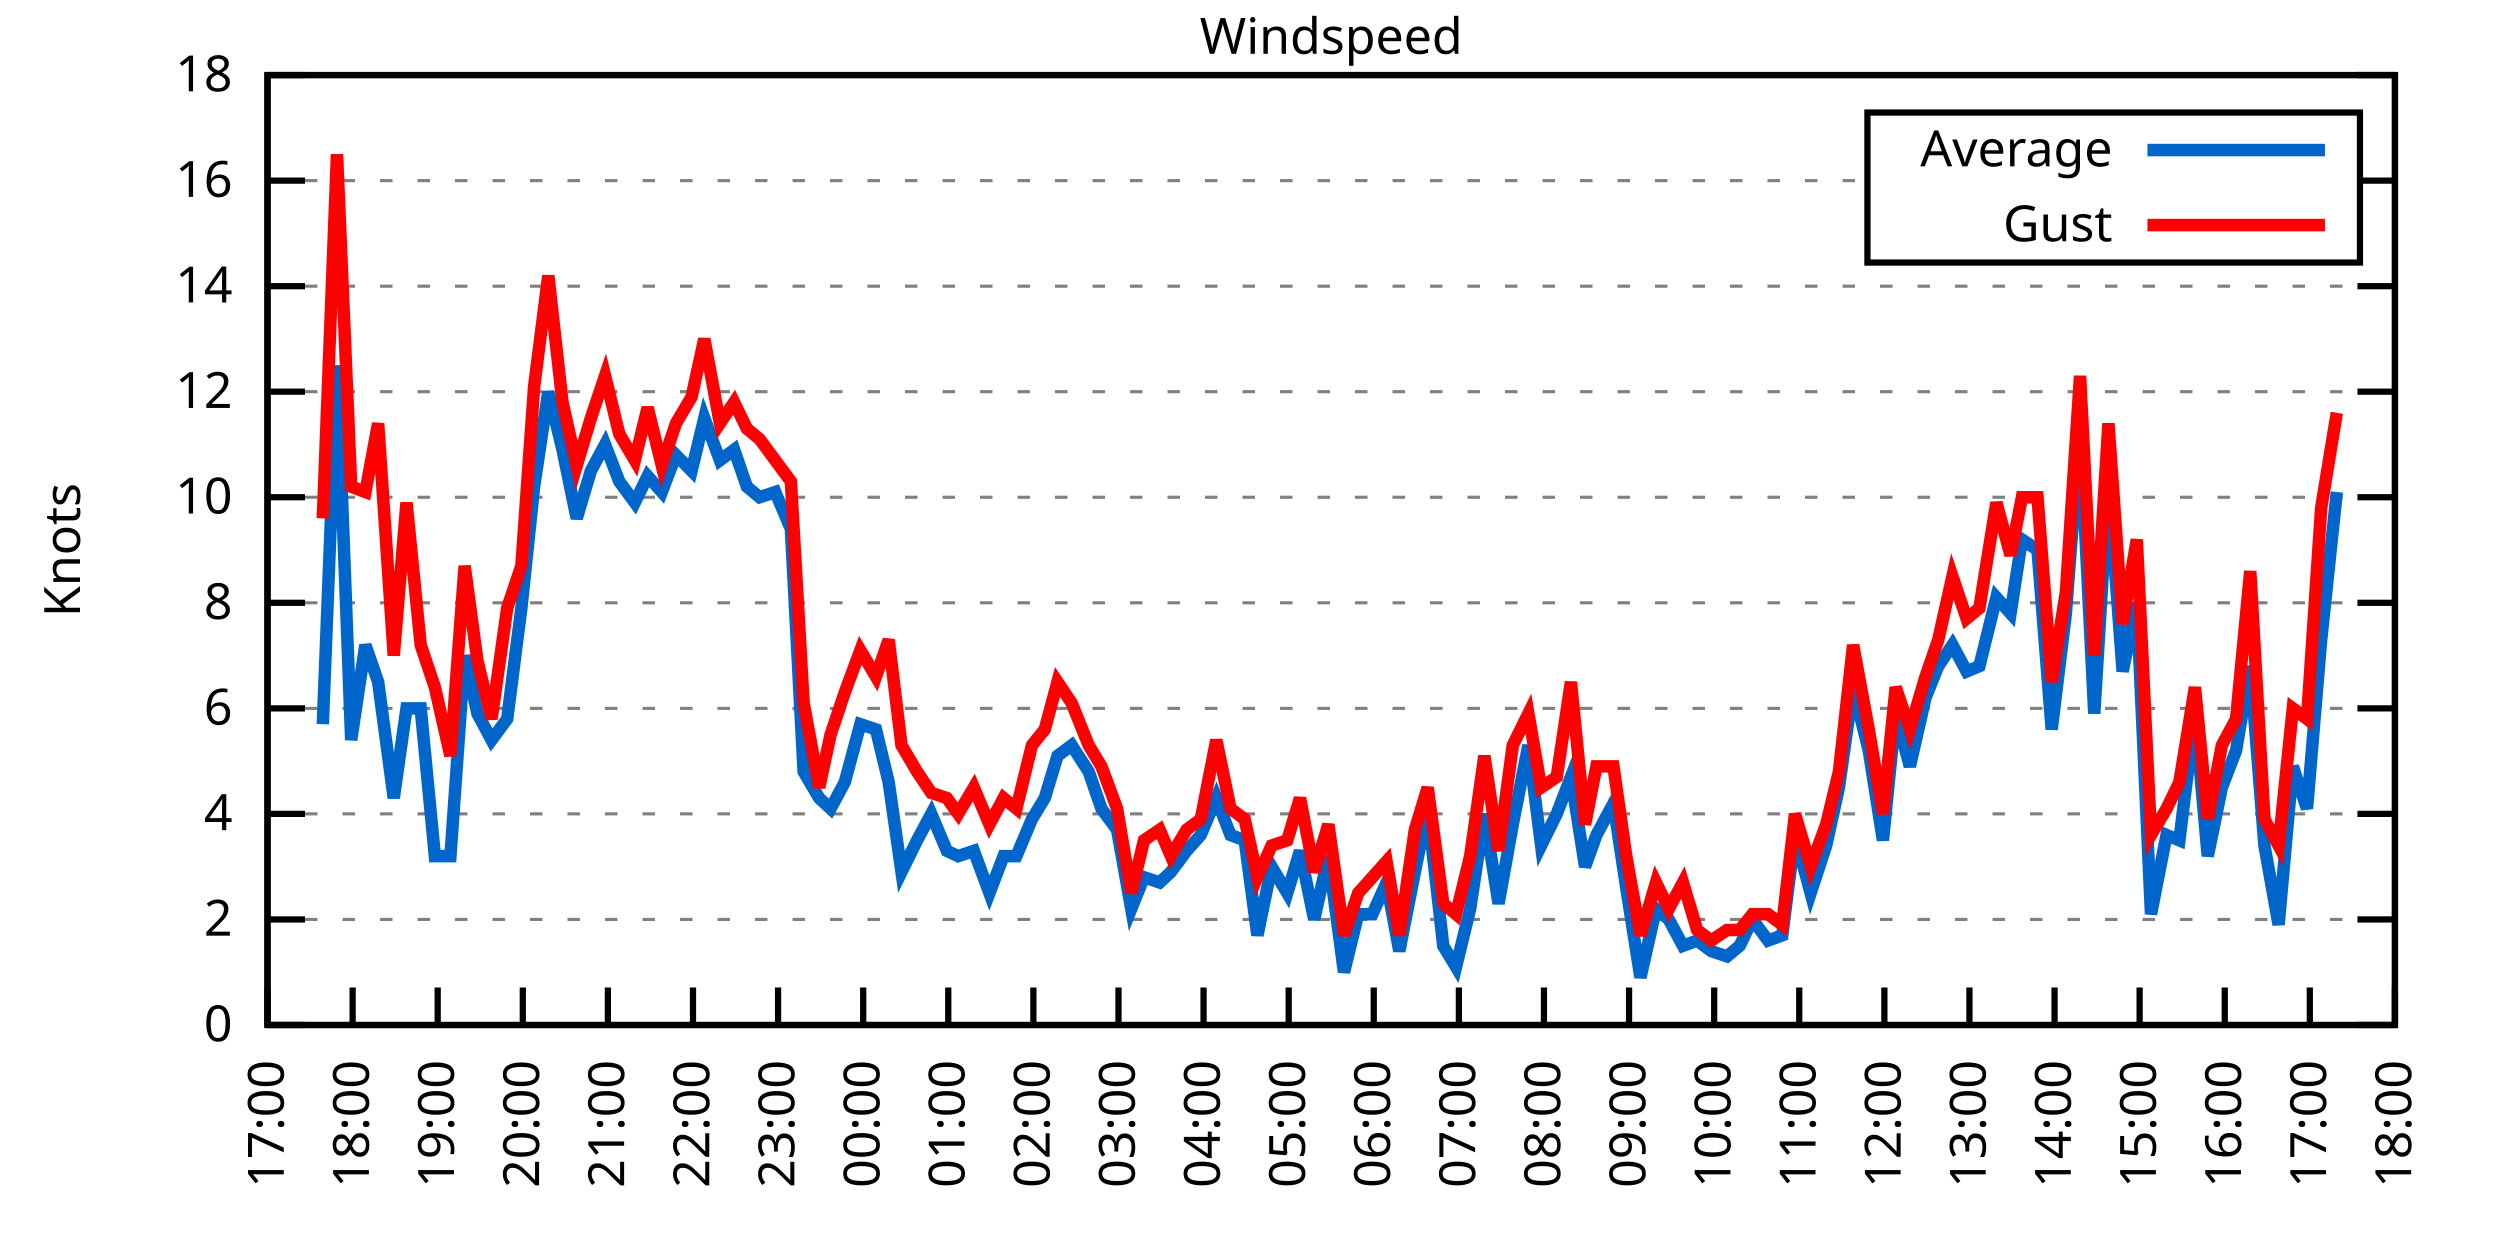
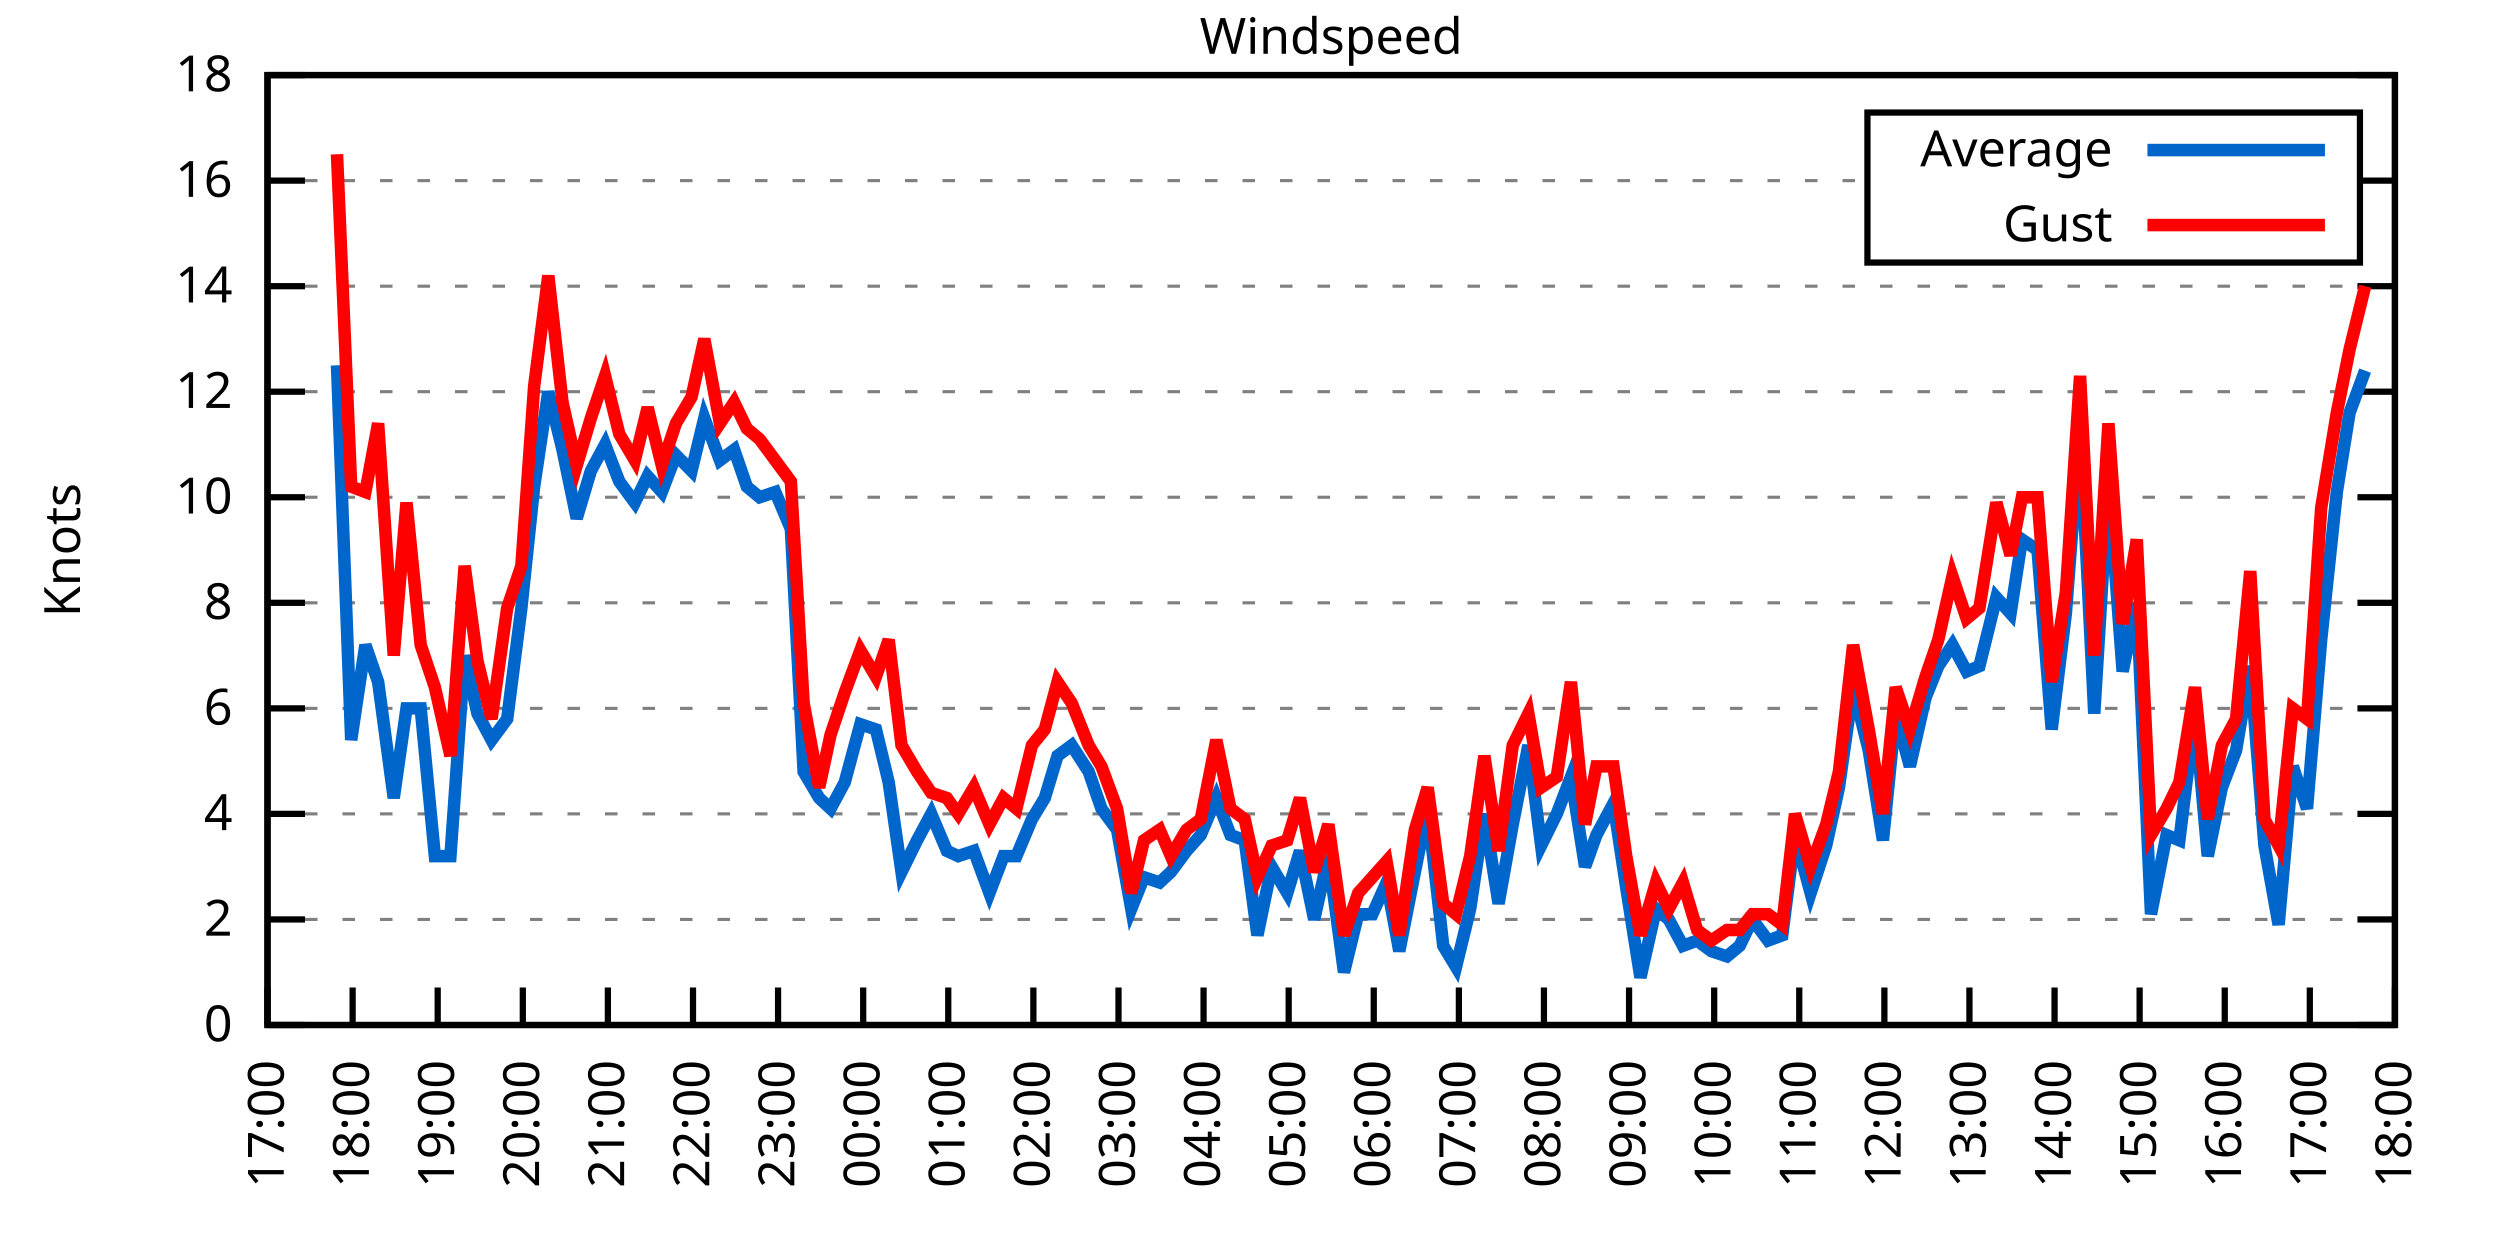
<svg xmlns="http://www.w3.org/2000/svg" xmlns:xlink="http://www.w3.org/1999/xlink" width="400" height="200" viewBox="0 0 400 200">
  <g id="gnuplot_canvas">
    <rect x="0" y="0" width="400" height="200" fill="none" />
    <defs>
      <circle id="gpDot" r="0.5" stroke-width="0.5" stroke="currentColor" />
      <path id="gpPt0" stroke-width="0.333" stroke="currentColor" d="M-1,0 h2 M0,-1 v2" />
      <path id="gpPt1" stroke-width="0.333" stroke="currentColor" d="M-1,-1 L1,1 M1,-1 L-1,1" />
      <path id="gpPt2" stroke-width="0.333" stroke="currentColor" d="M-1,0 L1,0 M0,-1 L0,1 M-1,-1 L1,1 M-1,1 L1,-1" />
      <rect id="gpPt3" stroke-width="0.333" stroke="currentColor" x="-1" y="-1" width="2" height="2" />
      <rect id="gpPt4" stroke-width="0.333" stroke="currentColor" fill="currentColor" x="-1" y="-1" width="2" height="2" />
      <circle id="gpPt5" stroke-width="0.333" stroke="currentColor" cx="0" cy="0" r="1" />
      <use xlink:href="#gpPt5" id="gpPt6" fill="currentColor" stroke="none" />
      <path id="gpPt7" stroke-width="0.333" stroke="currentColor" d="M0,-1.33 L-1.33,0.67 L1.33,0.67 z" />
      <use xlink:href="#gpPt7" id="gpPt8" fill="currentColor" stroke="none" />
      <use xlink:href="#gpPt7" id="gpPt9" stroke="currentColor" transform="rotate(180)" />
      <use xlink:href="#gpPt9" id="gpPt10" fill="currentColor" stroke="none" />
      <use xlink:href="#gpPt3" id="gpPt11" stroke="currentColor" transform="rotate(45)" />
      <use xlink:href="#gpPt11" id="gpPt12" fill="currentColor" stroke="none" />
      <path id="gpPt13" stroke-width="0.333" stroke="currentColor" d="M0,1.330 L1.265,0.411 L0.782,-1.067 L-0.782,-1.076 L-1.265,0.411 z" />
      <use xlink:href="#gpPt13" id="gpPt14" fill="currentColor" stroke="none" />
      <filter id="textbox" filterUnits="objectBoundingBox" x="0" y="0" height="1" width="1">
        <feFlood flood-color="white" flood-opacity="1" result="bgnd" />
        <feComposite in="SourceGraphic" in2="bgnd" operator="atop" />
      </filter>
      <filter id="greybox" filterUnits="objectBoundingBox" x="0" y="0" height="1" width="1">
        <feFlood flood-color="lightgrey" flood-opacity="1" result="grey" />
        <feComposite in="SourceGraphic" in2="grey" operator="atop" />
      </filter>
    </defs>
    <g fill="none" color="white" stroke="currentColor" stroke-width="1.00" stroke-linecap="butt" stroke-linejoin="miter">
</g>
    <g fill="none" color="black" stroke="currentColor" stroke-width="1.00" stroke-linecap="butt" stroke-linejoin="miter">
      <g stroke="none" shape-rendering="crispEdges">
        <polygon fill="rgb(255, 255, 255)" points="42.80,164.00 383.18,164.00 383.18,12.02 42.80,12.02 " />
      </g>
    </g>
    <g fill="none" color="black" stroke="currentColor" stroke-width="1.00" stroke-linecap="butt" stroke-linejoin="miter">
</g>
    <g fill="none" color="black" stroke="black" stroke-width="0.50" stroke-linecap="butt" stroke-linejoin="miter">
</g>
    <g fill="none" color="gray" stroke="currentColor" stroke-width="0.50" stroke-linecap="butt" stroke-linejoin="miter">
      <path stroke="gray" stroke-dasharray="2,4" class="gridline" d="M42.80,164.00 L383.19,164.00  " />
    </g>
    <g fill="none" color="gray" stroke="gray" stroke-width="1.00" stroke-linecap="butt" stroke-linejoin="miter">
</g>
    <g fill="none" color="black" stroke="currentColor" stroke-width="1.00" stroke-linecap="butt" stroke-linejoin="miter">
      <path stroke="black" d="M42.80,164.00 L48.80,164.00 M383.19,164.00 L377.19,164.00  " />
      <g transform="translate(37.20,166.60)" stroke="none" fill="black" font-family="Sans" font-size="8.00" text-anchor="end">
        <text>
          <tspan font-family="Sans"> 0</tspan>
        </text>
      </g>
    </g>
    <g fill="none" color="black" stroke="currentColor" stroke-width="1.00" stroke-linecap="butt" stroke-linejoin="miter">
</g>
    <g fill="none" color="black" stroke="black" stroke-width="0.50" stroke-linecap="butt" stroke-linejoin="miter">
</g>
    <g fill="none" color="gray" stroke="currentColor" stroke-width="0.50" stroke-linecap="butt" stroke-linejoin="miter">
      <path stroke="gray" stroke-dasharray="2,4" class="gridline" d="M42.80,147.11 L383.19,147.11  " />
    </g>
    <g fill="none" color="gray" stroke="gray" stroke-width="1.00" stroke-linecap="butt" stroke-linejoin="miter">
</g>
    <g fill="none" color="black" stroke="currentColor" stroke-width="1.00" stroke-linecap="butt" stroke-linejoin="miter">
      <path stroke="black" d="M42.80,147.11 L48.80,147.11 M383.19,147.11 L377.19,147.11  " />
      <g transform="translate(37.20,149.71)" stroke="none" fill="black" font-family="Sans" font-size="8.00" text-anchor="end">
        <text>
          <tspan font-family="Sans"> 2</tspan>
        </text>
      </g>
    </g>
    <g fill="none" color="black" stroke="currentColor" stroke-width="1.00" stroke-linecap="butt" stroke-linejoin="miter">
</g>
    <g fill="none" color="black" stroke="black" stroke-width="0.50" stroke-linecap="butt" stroke-linejoin="miter">
</g>
    <g fill="none" color="gray" stroke="currentColor" stroke-width="0.50" stroke-linecap="butt" stroke-linejoin="miter">
      <path stroke="gray" stroke-dasharray="2,4" class="gridline" d="M42.80,130.22 L383.19,130.22  " />
    </g>
    <g fill="none" color="gray" stroke="gray" stroke-width="1.00" stroke-linecap="butt" stroke-linejoin="miter">
</g>
    <g fill="none" color="black" stroke="currentColor" stroke-width="1.00" stroke-linecap="butt" stroke-linejoin="miter">
      <path stroke="black" d="M42.80,130.22 L48.80,130.22 M383.19,130.22 L377.19,130.22  " />
      <g transform="translate(37.20,132.82)" stroke="none" fill="black" font-family="Sans" font-size="8.00" text-anchor="end">
        <text>
          <tspan font-family="Sans"> 4</tspan>
        </text>
      </g>
    </g>
    <g fill="none" color="black" stroke="currentColor" stroke-width="1.00" stroke-linecap="butt" stroke-linejoin="miter">
</g>
    <g fill="none" color="black" stroke="black" stroke-width="0.50" stroke-linecap="butt" stroke-linejoin="miter">
</g>
    <g fill="none" color="gray" stroke="currentColor" stroke-width="0.50" stroke-linecap="butt" stroke-linejoin="miter">
      <path stroke="gray" stroke-dasharray="2,4" class="gridline" d="M42.80,113.34 L383.19,113.34  " />
    </g>
    <g fill="none" color="gray" stroke="gray" stroke-width="1.00" stroke-linecap="butt" stroke-linejoin="miter">
</g>
    <g fill="none" color="black" stroke="currentColor" stroke-width="1.00" stroke-linecap="butt" stroke-linejoin="miter">
      <path stroke="black" d="M42.80,113.34 L48.80,113.34 M383.19,113.34 L377.19,113.34  " />
      <g transform="translate(37.20,115.94)" stroke="none" fill="black" font-family="Sans" font-size="8.00" text-anchor="end">
        <text>
          <tspan font-family="Sans"> 6</tspan>
        </text>
      </g>
    </g>
    <g fill="none" color="black" stroke="currentColor" stroke-width="1.00" stroke-linecap="butt" stroke-linejoin="miter">
</g>
    <g fill="none" color="black" stroke="black" stroke-width="0.50" stroke-linecap="butt" stroke-linejoin="miter">
</g>
    <g fill="none" color="gray" stroke="currentColor" stroke-width="0.50" stroke-linecap="butt" stroke-linejoin="miter">
      <path stroke="gray" stroke-dasharray="2,4" class="gridline" d="M42.80,96.45 L383.19,96.45  " />
    </g>
    <g fill="none" color="gray" stroke="gray" stroke-width="1.00" stroke-linecap="butt" stroke-linejoin="miter">
</g>
    <g fill="none" color="black" stroke="currentColor" stroke-width="1.00" stroke-linecap="butt" stroke-linejoin="miter">
      <path stroke="black" d="M42.80,96.45 L48.80,96.45 M383.19,96.45 L377.19,96.45  " />
      <g transform="translate(37.20,99.05)" stroke="none" fill="black" font-family="Sans" font-size="8.00" text-anchor="end">
        <text>
          <tspan font-family="Sans"> 8</tspan>
        </text>
      </g>
    </g>
    <g fill="none" color="black" stroke="currentColor" stroke-width="1.00" stroke-linecap="butt" stroke-linejoin="miter">
</g>
    <g fill="none" color="black" stroke="black" stroke-width="0.50" stroke-linecap="butt" stroke-linejoin="miter">
</g>
    <g fill="none" color="gray" stroke="currentColor" stroke-width="0.50" stroke-linecap="butt" stroke-linejoin="miter">
      <path stroke="gray" stroke-dasharray="2,4" class="gridline" d="M42.80,79.56 L383.19,79.56  " />
    </g>
    <g fill="none" color="gray" stroke="gray" stroke-width="1.00" stroke-linecap="butt" stroke-linejoin="miter">
</g>
    <g fill="none" color="black" stroke="currentColor" stroke-width="1.00" stroke-linecap="butt" stroke-linejoin="miter">
      <path stroke="black" d="M42.80,79.56 L48.80,79.56 M383.19,79.56 L377.19,79.56  " />
      <g transform="translate(37.20,82.16)" stroke="none" fill="black" font-family="Sans" font-size="8.00" text-anchor="end">
        <text>
          <tspan font-family="Sans"> 10</tspan>
        </text>
      </g>
    </g>
    <g fill="none" color="black" stroke="currentColor" stroke-width="1.00" stroke-linecap="butt" stroke-linejoin="miter">
</g>
    <g fill="none" color="black" stroke="black" stroke-width="0.50" stroke-linecap="butt" stroke-linejoin="miter">
</g>
    <g fill="none" color="gray" stroke="currentColor" stroke-width="0.50" stroke-linecap="butt" stroke-linejoin="miter">
      <path stroke="gray" stroke-dasharray="2,4" class="gridline" d="M42.80,62.67 L383.19,62.67  " />
    </g>
    <g fill="none" color="gray" stroke="gray" stroke-width="1.00" stroke-linecap="butt" stroke-linejoin="miter">
</g>
    <g fill="none" color="black" stroke="currentColor" stroke-width="1.00" stroke-linecap="butt" stroke-linejoin="miter">
      <path stroke="black" d="M42.80,62.67 L48.80,62.67 M383.19,62.67 L377.19,62.67  " />
      <g transform="translate(37.20,65.27)" stroke="none" fill="black" font-family="Sans" font-size="8.00" text-anchor="end">
        <text>
          <tspan font-family="Sans"> 12</tspan>
        </text>
      </g>
    </g>
    <g fill="none" color="black" stroke="currentColor" stroke-width="1.00" stroke-linecap="butt" stroke-linejoin="miter">
</g>
    <g fill="none" color="black" stroke="black" stroke-width="0.50" stroke-linecap="butt" stroke-linejoin="miter">
</g>
    <g fill="none" color="gray" stroke="currentColor" stroke-width="0.50" stroke-linecap="butt" stroke-linejoin="miter">
      <path stroke="gray" stroke-dasharray="2,4" class="gridline" d="M42.80,45.79 L383.19,45.79  " />
    </g>
    <g fill="none" color="gray" stroke="gray" stroke-width="1.00" stroke-linecap="butt" stroke-linejoin="miter">
</g>
    <g fill="none" color="black" stroke="currentColor" stroke-width="1.00" stroke-linecap="butt" stroke-linejoin="miter">
      <path stroke="black" d="M42.80,45.79 L48.80,45.79 M383.19,45.79 L377.19,45.79  " />
      <g transform="translate(37.20,48.39)" stroke="none" fill="black" font-family="Sans" font-size="8.00" text-anchor="end">
        <text>
          <tspan font-family="Sans"> 14</tspan>
        </text>
      </g>
    </g>
    <g fill="none" color="black" stroke="currentColor" stroke-width="1.00" stroke-linecap="butt" stroke-linejoin="miter">
</g>
    <g fill="none" color="black" stroke="black" stroke-width="0.50" stroke-linecap="butt" stroke-linejoin="miter">
</g>
    <g fill="none" color="gray" stroke="currentColor" stroke-width="0.50" stroke-linecap="butt" stroke-linejoin="miter">
      <path stroke="gray" stroke-dasharray="2,4" class="gridline" d="M42.80,28.90 L298.79,28.90 M377.59,28.90 L383.19,28.90  " />
    </g>
    <g fill="none" color="gray" stroke="gray" stroke-width="1.00" stroke-linecap="butt" stroke-linejoin="miter">
</g>
    <g fill="none" color="black" stroke="currentColor" stroke-width="1.00" stroke-linecap="butt" stroke-linejoin="miter">
      <path stroke="black" d="M42.80,28.90 L48.80,28.90 M383.19,28.90 L377.19,28.90  " />
      <g transform="translate(37.20,31.50)" stroke="none" fill="black" font-family="Sans" font-size="8.00" text-anchor="end">
        <text>
          <tspan font-family="Sans"> 16</tspan>
        </text>
      </g>
    </g>
    <g fill="none" color="black" stroke="currentColor" stroke-width="1.00" stroke-linecap="butt" stroke-linejoin="miter">
</g>
    <g fill="none" color="black" stroke="black" stroke-width="0.50" stroke-linecap="butt" stroke-linejoin="miter">
</g>
    <g fill="none" color="gray" stroke="currentColor" stroke-width="0.50" stroke-linecap="butt" stroke-linejoin="miter">
      <path stroke="gray" stroke-dasharray="2,4" class="gridline" d="M42.80,12.01 L383.19,12.01  " />
    </g>
    <g fill="none" color="gray" stroke="gray" stroke-width="1.00" stroke-linecap="butt" stroke-linejoin="miter">
</g>
    <g fill="none" color="black" stroke="currentColor" stroke-width="1.00" stroke-linecap="butt" stroke-linejoin="miter">
      <path stroke="black" d="M42.80,12.01 L48.80,12.01 M383.19,12.01 L377.19,12.01  " />
      <g transform="translate(37.20,14.61)" stroke="none" fill="black" font-family="Sans" font-size="8.00" text-anchor="end">
        <text>
          <tspan font-family="Sans"> 18</tspan>
        </text>
      </g>
    </g>
    <g fill="none" color="black" stroke="currentColor" stroke-width="1.00" stroke-linecap="butt" stroke-linejoin="miter">
      <path stroke="black" d="M42.80,164.00 L42.80,158.00  " />
      <g transform="translate(45.40,169.60) rotate(270.00)" stroke="none" fill="black" font-family="Sans" font-size="8.00" text-anchor="end">
        <text>
          <tspan font-family="Sans">17:00</tspan>
        </text>
      </g>
    </g>
    <g fill="none" color="black" stroke="currentColor" stroke-width="1.00" stroke-linecap="butt" stroke-linejoin="miter">
      <path stroke="black" d="M56.42,164.00 L56.42,158.00  " />
      <g transform="translate(59.02,169.60) rotate(270.00)" stroke="none" fill="black" font-family="Sans" font-size="8.00" text-anchor="end">
        <text>
          <tspan font-family="Sans">18:00</tspan>
        </text>
      </g>
    </g>
    <g fill="none" color="black" stroke="currentColor" stroke-width="1.00" stroke-linecap="butt" stroke-linejoin="miter">
      <path stroke="black" d="M70.03,164.00 L70.03,158.00  " />
      <g transform="translate(72.63,169.60) rotate(270.00)" stroke="none" fill="black" font-family="Sans" font-size="8.00" text-anchor="end">
        <text>
          <tspan font-family="Sans">19:00</tspan>
        </text>
      </g>
    </g>
    <g fill="none" color="black" stroke="currentColor" stroke-width="1.00" stroke-linecap="butt" stroke-linejoin="miter">
      <path stroke="black" d="M83.65,164.00 L83.65,158.00  " />
      <g transform="translate(86.25,169.60) rotate(270.00)" stroke="none" fill="black" font-family="Sans" font-size="8.00" text-anchor="end">
        <text>
          <tspan font-family="Sans">20:00</tspan>
        </text>
      </g>
    </g>
    <g fill="none" color="black" stroke="currentColor" stroke-width="1.00" stroke-linecap="butt" stroke-linejoin="miter">
      <path stroke="black" d="M97.26,164.00 L97.26,158.00  " />
      <g transform="translate(99.86,169.60) rotate(270.00)" stroke="none" fill="black" font-family="Sans" font-size="8.00" text-anchor="end">
        <text>
          <tspan font-family="Sans">21:00</tspan>
        </text>
      </g>
    </g>
    <g fill="none" color="black" stroke="currentColor" stroke-width="1.00" stroke-linecap="butt" stroke-linejoin="miter">
      <path stroke="black" d="M110.88,164.00 L110.88,158.00  " />
      <g transform="translate(113.48,169.60) rotate(270.00)" stroke="none" fill="black" font-family="Sans" font-size="8.00" text-anchor="end">
        <text>
          <tspan font-family="Sans">22:00</tspan>
        </text>
      </g>
    </g>
    <g fill="none" color="black" stroke="currentColor" stroke-width="1.00" stroke-linecap="butt" stroke-linejoin="miter">
      <path stroke="black" d="M124.49,164.00 L124.49,158.00  " />
      <g transform="translate(127.09,169.60) rotate(270.00)" stroke="none" fill="black" font-family="Sans" font-size="8.00" text-anchor="end">
        <text>
          <tspan font-family="Sans">23:00</tspan>
        </text>
      </g>
    </g>
    <g fill="none" color="black" stroke="currentColor" stroke-width="1.00" stroke-linecap="butt" stroke-linejoin="miter">
      <path stroke="black" d="M138.11,164.00 L138.11,158.00  " />
      <g transform="translate(140.71,169.60) rotate(270.00)" stroke="none" fill="black" font-family="Sans" font-size="8.00" text-anchor="end">
        <text>
          <tspan font-family="Sans">00:00</tspan>
        </text>
      </g>
    </g>
    <g fill="none" color="black" stroke="currentColor" stroke-width="1.00" stroke-linecap="butt" stroke-linejoin="miter">
      <path stroke="black" d="M151.72,164.00 L151.72,158.00  " />
      <g transform="translate(154.32,169.60) rotate(270.00)" stroke="none" fill="black" font-family="Sans" font-size="8.00" text-anchor="end">
        <text>
          <tspan font-family="Sans">01:00</tspan>
        </text>
      </g>
    </g>
    <g fill="none" color="black" stroke="currentColor" stroke-width="1.00" stroke-linecap="butt" stroke-linejoin="miter">
      <path stroke="black" d="M165.34,164.00 L165.34,158.00  " />
      <g transform="translate(167.94,169.60) rotate(270.00)" stroke="none" fill="black" font-family="Sans" font-size="8.00" text-anchor="end">
        <text>
          <tspan font-family="Sans">02:00</tspan>
        </text>
      </g>
    </g>
    <g fill="none" color="black" stroke="currentColor" stroke-width="1.00" stroke-linecap="butt" stroke-linejoin="miter">
      <path stroke="black" d="M178.96,164.00 L178.96,158.00  " />
      <g transform="translate(181.56,169.60) rotate(270.00)" stroke="none" fill="black" font-family="Sans" font-size="8.00" text-anchor="end">
        <text>
          <tspan font-family="Sans">03:00</tspan>
        </text>
      </g>
    </g>
    <g fill="none" color="black" stroke="currentColor" stroke-width="1.00" stroke-linecap="butt" stroke-linejoin="miter">
      <path stroke="black" d="M192.57,164.00 L192.57,158.00  " />
      <g transform="translate(195.17,169.60) rotate(270.00)" stroke="none" fill="black" font-family="Sans" font-size="8.00" text-anchor="end">
        <text>
          <tspan font-family="Sans">04:00</tspan>
        </text>
      </g>
    </g>
    <g fill="none" color="black" stroke="currentColor" stroke-width="1.00" stroke-linecap="butt" stroke-linejoin="miter">
      <path stroke="black" d="M206.19,164.00 L206.19,158.00  " />
      <g transform="translate(208.79,169.60) rotate(270.00)" stroke="none" fill="black" font-family="Sans" font-size="8.00" text-anchor="end">
        <text>
          <tspan font-family="Sans">05:00</tspan>
        </text>
      </g>
    </g>
    <g fill="none" color="black" stroke="currentColor" stroke-width="1.00" stroke-linecap="butt" stroke-linejoin="miter">
      <path stroke="black" d="M219.80,164.00 L219.80,158.00  " />
      <g transform="translate(222.40,169.60) rotate(270.00)" stroke="none" fill="black" font-family="Sans" font-size="8.00" text-anchor="end">
        <text>
          <tspan font-family="Sans">06:00</tspan>
        </text>
      </g>
    </g>
    <g fill="none" color="black" stroke="currentColor" stroke-width="1.00" stroke-linecap="butt" stroke-linejoin="miter">
      <path stroke="black" d="M233.42,164.00 L233.42,158.00  " />
      <g transform="translate(236.02,169.60) rotate(270.00)" stroke="none" fill="black" font-family="Sans" font-size="8.00" text-anchor="end">
        <text>
          <tspan font-family="Sans">07:00</tspan>
        </text>
      </g>
    </g>
    <g fill="none" color="black" stroke="currentColor" stroke-width="1.00" stroke-linecap="butt" stroke-linejoin="miter">
      <path stroke="black" d="M247.03,164.00 L247.03,158.00  " />
      <g transform="translate(249.63,169.60) rotate(270.00)" stroke="none" fill="black" font-family="Sans" font-size="8.00" text-anchor="end">
        <text>
          <tspan font-family="Sans">08:00</tspan>
        </text>
      </g>
    </g>
    <g fill="none" color="black" stroke="currentColor" stroke-width="1.00" stroke-linecap="butt" stroke-linejoin="miter">
      <path stroke="black" d="M260.65,164.00 L260.65,158.00  " />
      <g transform="translate(263.25,169.60) rotate(270.00)" stroke="none" fill="black" font-family="Sans" font-size="8.00" text-anchor="end">
        <text>
          <tspan font-family="Sans">09:00</tspan>
        </text>
      </g>
    </g>
    <g fill="none" color="black" stroke="currentColor" stroke-width="1.00" stroke-linecap="butt" stroke-linejoin="miter">
      <path stroke="black" d="M274.27,164.00 L274.27,158.00  " />
      <g transform="translate(276.87,169.60) rotate(270.00)" stroke="none" fill="black" font-family="Sans" font-size="8.00" text-anchor="end">
        <text>
          <tspan font-family="Sans">10:00</tspan>
        </text>
      </g>
    </g>
    <g fill="none" color="black" stroke="currentColor" stroke-width="1.00" stroke-linecap="butt" stroke-linejoin="miter">
      <path stroke="black" d="M287.88,164.00 L287.88,158.00  " />
      <g transform="translate(290.48,169.60) rotate(270.00)" stroke="none" fill="black" font-family="Sans" font-size="8.00" text-anchor="end">
        <text>
          <tspan font-family="Sans">11:00</tspan>
        </text>
      </g>
    </g>
    <g fill="none" color="black" stroke="currentColor" stroke-width="1.00" stroke-linecap="butt" stroke-linejoin="miter">
      <path stroke="black" d="M301.50,164.00 L301.50,158.00  " />
      <g transform="translate(304.10,169.60) rotate(270.00)" stroke="none" fill="black" font-family="Sans" font-size="8.00" text-anchor="end">
        <text>
          <tspan font-family="Sans">12:00</tspan>
        </text>
      </g>
    </g>
    <g fill="none" color="black" stroke="currentColor" stroke-width="1.00" stroke-linecap="butt" stroke-linejoin="miter">
      <path stroke="black" d="M315.11,164.00 L315.11,158.00  " />
      <g transform="translate(317.71,169.60) rotate(270.00)" stroke="none" fill="black" font-family="Sans" font-size="8.00" text-anchor="end">
        <text>
          <tspan font-family="Sans">13:00</tspan>
        </text>
      </g>
    </g>
    <g fill="none" color="black" stroke="currentColor" stroke-width="1.00" stroke-linecap="butt" stroke-linejoin="miter">
      <path stroke="black" d="M328.73,164.00 L328.73,158.00  " />
      <g transform="translate(331.33,169.60) rotate(270.00)" stroke="none" fill="black" font-family="Sans" font-size="8.00" text-anchor="end">
        <text>
          <tspan font-family="Sans">14:00</tspan>
        </text>
      </g>
    </g>
    <g fill="none" color="black" stroke="currentColor" stroke-width="1.00" stroke-linecap="butt" stroke-linejoin="miter">
      <path stroke="black" d="M342.34,164.00 L342.34,158.00  " />
      <g transform="translate(344.94,169.60) rotate(270.00)" stroke="none" fill="black" font-family="Sans" font-size="8.00" text-anchor="end">
        <text>
          <tspan font-family="Sans">15:00</tspan>
        </text>
      </g>
    </g>
    <g fill="none" color="black" stroke="currentColor" stroke-width="1.00" stroke-linecap="butt" stroke-linejoin="miter">
      <path stroke="black" d="M355.96,164.00 L355.96,158.00  " />
      <g transform="translate(358.56,169.60) rotate(270.00)" stroke="none" fill="black" font-family="Sans" font-size="8.00" text-anchor="end">
        <text>
          <tspan font-family="Sans">16:00</tspan>
        </text>
      </g>
    </g>
    <g fill="none" color="black" stroke="currentColor" stroke-width="1.00" stroke-linecap="butt" stroke-linejoin="miter">
      <path stroke="black" d="M369.57,164.00 L369.57,158.00  " />
      <g transform="translate(372.17,169.60) rotate(270.00)" stroke="none" fill="black" font-family="Sans" font-size="8.00" text-anchor="end">
        <text>
          <tspan font-family="Sans">17:00</tspan>
        </text>
      </g>
    </g>
    <g fill="none" color="black" stroke="currentColor" stroke-width="1.00" stroke-linecap="butt" stroke-linejoin="miter">
      <path stroke="black" d="M383.19,164.00 L383.19,158.00  " />
      <g transform="translate(385.79,169.60) rotate(270.00)" stroke="none" fill="black" font-family="Sans" font-size="8.00" text-anchor="end">
        <text>
          <tspan font-family="Sans">18:00</tspan>
        </text>
      </g>
    </g>
    <g fill="none" color="black" stroke="currentColor" stroke-width="1.00" stroke-linecap="butt" stroke-linejoin="miter">
</g>
    <g fill="none" color="black" stroke="currentColor" stroke-width="1.00" stroke-linecap="butt" stroke-linejoin="miter">
      <path stroke="black" d="M42.80,12.01 L42.80,164.00 L383.19,164.00 L383.19,12.01 L42.80,12.01 Z  " />
    </g>
    <g fill="none" color="black" stroke="currentColor" stroke-width="1.00" stroke-linecap="butt" stroke-linejoin="miter">
</g>
    <g fill="none" color="black" stroke="currentColor" stroke-width="1.00" stroke-linecap="butt" stroke-linejoin="miter">
      <path stroke="black" d="M298.79,42.01 L298.79,18.01 L377.59,18.01 L377.59,42.01 L298.79,42.01 Z  " />
    </g>
    <g id="Windspeed_plot_1">
      <g fill="none" color="white" stroke="black" stroke-width="2.00" stroke-linecap="butt" stroke-linejoin="miter">
</g>
      <g fill="none" color="black" stroke="currentColor" stroke-width="2.00" stroke-linecap="butt" stroke-linejoin="miter">
        <g transform="translate(337.99,26.61)" stroke="none" fill="black" font-family="Sans" font-size="8.00" text-anchor="end">
          <text>
            <tspan font-family="Sans">Average</tspan>
          </text>
        </g>
      </g>
      <g fill="none" color="black" stroke="currentColor" stroke-width="2.00" stroke-linecap="butt" stroke-linejoin="miter">
-         <path stroke="rgb(  0, 102, 204)" d="M343.59,24.01 L371.99,24.01 M51.65,115.87 L53.92,58.45 L56.19,118.40 L58.46,103.20 L60.50,109.11 L63.00,127.69   L65.04,113.34 L67.31,113.34 L69.58,136.98 L72.07,136.98 L74.34,104.89 L76.39,114.18 L78.65,118.40 L81.15,115.03   L83.42,97.29 L85.46,77.87 L87.73,62.67 L90.00,71.96 L92.27,82.94 L94.54,75.34 L96.81,71.12 L99.08,77.03   L101.57,80.41 L103.62,76.18 L105.89,78.72 L108.15,72.81 L110.65,75.34 L112.69,66.90 L115.19,73.65 L117.46,71.96   L119.50,77.87 L121.54,79.56 L124.04,78.72 L126.54,84.63 L128.58,123.47 L131.07,127.69 L132.89,129.38 L135.16,125.16   L137.66,115.87 L140.15,116.71 L142.19,125.16 L144.24,139.51 L146.73,134.45 L149.00,130.22 L151.50,136.14 L153.31,136.98   L155.81,136.14 L158.31,142.89 L160.57,136.98 L162.62,136.98 L165.11,131.07 L167.16,127.69 L169.20,120.94 L171.47,119.25   L174.19,123.47 L176.23,129.38 L178.73,132.76 L181.00,145.42 L183.04,140.36 L185.54,141.20 L187.35,139.51 L189.85,136.14   L192.12,133.60 L194.61,127.69 L196.88,133.60 L199.15,134.45 L201.19,149.65 L203.46,138.67 L205.96,142.89 L208.00,136.14   L210.27,147.11 L212.54,136.98 L215.04,155.56 L217.31,146.27 L219.58,146.27 L221.85,141.20 L223.89,152.18 L226.38,139.51   L228.43,129.38 L230.92,151.33 L232.96,154.71 L235.23,145.42 L237.50,130.22 L239.77,144.58 L242.04,131.91 L244.54,119.25   L246.58,135.29 L249.08,130.22 L251.35,124.31 L253.61,138.67 L255.43,133.60 L258.15,128.54 L260.20,142.05 L262.47,156.40   L264.96,145.42 L267.00,147.11 L269.27,151.33 L271.54,150.49 L273.81,152.18 L276.31,153.02 L278.35,151.33 L280.39,147.11   L282.89,150.49 L285.16,149.65 L287.20,133.60 L289.70,142.89 L292.19,135.29 L294.23,126.00 L296.50,109.96 L299.00,120.09   L301.27,134.45 L303.31,114.18 L305.58,122.62 L308.08,111.65 L310.12,106.58 L312.39,103.20 L314.66,107.43 L316.70,106.58   L319.42,95.60 L321.69,98.14 L323.51,86.32 L326.00,88.00 L328.27,116.71 L330.54,98.14 L332.81,68.58 L335.08,114.18   L337.35,77.03 L339.62,107.43 L341.89,96.45 L344.16,146.27 L346.65,133.60 L348.70,134.45 L351.19,114.18 L353.24,136.98   L355.50,126.00 L357.77,120.09 L360.04,106.58 L362.31,135.29 L364.58,147.96 L366.85,122.62 L369.12,129.38 L371.39,102.36   L373.89,78.72  " />
+         <path stroke="rgb(  0, 102, 204)" d="M343.59,24.01 L371.99,24.01 M53.92,58.45 L56.19,118.40 L58.46,103.20 L60.50,109.11 L63.00,127.69 L65.04,113.34   L67.31,113.34 L69.58,136.98 L72.07,136.98 L74.34,104.89 L76.39,114.18 L78.65,118.40 L81.15,115.03 L83.42,97.29   L85.46,77.87 L87.73,62.67 L90.00,71.96 L92.27,82.94 L94.54,75.34 L96.81,71.12 L99.08,77.03 L101.57,80.41   L103.62,76.18 L105.89,78.72 L108.15,72.81 L110.65,75.34 L112.69,66.90 L115.19,73.65 L117.46,71.96 L119.50,77.87   L121.54,79.56 L124.04,78.72 L126.54,84.63 L128.58,123.47 L131.07,127.69 L132.89,129.38 L135.16,125.16 L137.66,115.87   L140.15,116.71 L142.19,125.16 L144.24,139.51 L146.73,134.45 L149.00,130.22 L151.50,136.14 L153.31,136.98 L155.81,136.14   L158.31,142.89 L160.57,136.98 L162.62,136.98 L165.11,131.07 L167.16,127.69 L169.20,120.94 L171.47,119.25 L174.19,123.47   L176.23,129.38 L178.73,132.76 L181.00,145.42 L183.04,140.36 L185.54,141.20 L187.35,139.51 L189.85,136.14 L192.12,133.60   L194.61,127.69 L196.88,133.60 L199.15,134.45 L201.19,149.65 L203.46,138.67 L205.96,142.89 L208.00,136.14 L210.27,147.11   L212.54,136.98 L215.04,155.56 L217.31,146.27 L219.58,146.27 L221.85,141.20 L223.89,152.18 L226.38,139.51 L228.43,129.38   L230.92,151.33 L232.96,154.71 L235.23,145.42 L237.50,130.22 L239.77,144.58 L242.04,131.91 L244.54,119.25 L246.58,135.29   L249.08,130.22 L251.35,124.31 L253.61,138.67 L255.43,133.60 L258.15,128.54 L260.20,142.05 L262.47,156.40 L264.96,145.42   L267.00,147.11 L269.27,151.33 L271.54,150.49 L273.81,152.18 L276.31,153.02 L278.35,151.33 L280.39,147.11 L282.89,150.49   L285.16,149.65 L287.20,133.60 L289.70,142.89 L292.19,135.29 L294.23,126.00 L296.50,109.96 L299.00,120.09 L301.27,134.45   L303.31,114.18 L305.58,122.62 L308.08,111.65 L310.12,106.58 L312.39,103.20 L314.66,107.43 L316.70,106.58 L319.42,95.60   L321.69,98.14 L323.51,86.32 L326.00,88.00 L328.27,116.71 L330.54,98.14 L332.81,68.58 L335.08,114.18 L337.35,77.03   L339.62,107.43 L341.89,96.45 L344.16,146.27 L346.65,133.60 L348.70,134.45 L351.19,114.18 L353.24,136.98 L355.50,126.00   L357.77,120.09 L360.04,106.58 L362.31,135.29 L364.58,147.96 L366.85,122.62 L369.12,129.38 L371.39,102.36 L373.89,78.72   L375.93,66.05 L378.42,59.30  " />
      </g>
    </g>
    <g id="Windspeed_plot_2">
      <g fill="none" color="black" stroke="currentColor" stroke-width="2.00" stroke-linecap="butt" stroke-linejoin="miter">
        <g transform="translate(337.99,38.61)" stroke="none" fill="black" font-family="Sans" font-size="8.00" text-anchor="end">
          <text>
            <tspan font-family="Sans">Gust</tspan>
          </text>
        </g>
      </g>
      <g fill="none" color="black" stroke="currentColor" stroke-width="2.00" stroke-linecap="butt" stroke-linejoin="miter">
-         <path stroke="rgb(255,   0,   0)" d="M343.59,36.01 L371.99,36.01 M51.65,82.94 L53.92,24.68 L56.19,77.87 L58.46,78.72 L60.50,67.74 L63.00,104.89   L65.04,80.41 L67.31,103.20 L69.58,109.96 L72.07,120.94 L74.34,90.54 L76.39,105.74 L78.65,115.03 L81.15,97.29   L83.42,90.54 L85.46,61.83 L87.73,44.10 L90.00,64.36 L92.27,74.49 L94.54,66.90 L96.81,60.14 L99.08,69.43   L101.57,73.65 L103.62,65.21 L105.89,74.49 L108.15,67.74 L110.65,63.52 L112.69,54.23 L115.19,67.74 L117.46,64.36   L119.50,68.58 L121.54,70.27 L124.04,73.65 L126.54,77.03 L128.58,112.49 L131.07,126.00 L132.89,117.56 L135.16,110.80   L137.66,104.05 L140.15,108.27 L142.19,102.36 L144.24,119.25 L146.73,123.47 L149.00,126.85 L151.50,127.69 L153.31,130.22   L155.81,126.00 L158.31,131.91 L160.57,127.69 L162.62,129.38 L165.11,119.25 L167.16,116.71 L169.20,109.11 L171.47,112.49   L174.19,119.25 L176.23,122.62 L178.73,129.38 L181.00,142.89 L183.04,134.45 L185.54,132.76 L187.35,136.98 L189.85,132.76   L192.12,131.07 L194.61,118.40 L196.88,129.38 L199.15,131.07 L201.19,140.36 L203.46,135.29 L205.96,134.45 L208.00,127.69   L210.27,139.51 L212.54,131.91 L215.04,149.65 L217.31,142.89 L219.58,140.36 L221.85,137.82 L223.89,149.65 L226.38,132.76   L228.43,126.00 L230.92,144.58 L232.96,146.27 L235.23,136.98 L237.50,120.94 L239.77,136.14 L242.04,119.25 L244.54,114.18   L246.58,126.00 L249.08,124.31 L251.35,109.11 L253.61,131.91 L255.43,122.62 L258.15,122.62 L260.20,136.98 L262.47,149.65   L264.96,141.20 L267.00,145.42 L269.27,141.20 L271.54,148.80 L273.81,150.49 L276.31,148.80 L278.35,148.80 L280.39,146.27   L282.89,146.27 L285.16,147.96 L287.20,130.22 L289.70,138.67 L292.19,131.91 L294.23,123.47 L296.50,103.20 L299.00,116.71   L301.27,130.22 L303.31,109.96 L305.58,116.71 L308.08,108.27 L310.12,102.36 L312.39,92.23 L314.66,98.98 L316.70,97.29   L319.42,80.41 L321.69,88.85 L323.51,79.56 L326.00,79.56 L328.27,109.11 L330.54,94.76 L332.81,60.14 L335.08,104.89   L337.35,67.74 L339.62,99.83 L341.89,86.32 L344.16,133.60 L346.65,129.38 L348.70,125.16 L351.19,109.96 L353.24,131.07   L355.50,119.25 L357.77,115.03 L360.04,91.38 L362.31,131.07 L364.58,135.29 L366.85,113.34 L369.12,115.03 L371.39,81.25   L373.89,66.05  " />
+         <path stroke="rgb(255,   0,   0)" d="M343.59,36.01 L371.99,36.01 M53.92,24.68 L56.19,77.87 L58.46,78.72 L60.50,67.74 L63.00,104.89 L65.04,80.41   L67.31,103.20 L69.58,109.96 L72.07,120.94 L74.34,90.54 L76.39,105.74 L78.65,115.03 L81.15,97.29 L83.42,90.54   L85.46,61.83 L87.73,44.10 L90.00,64.36 L92.27,74.49 L94.54,66.90 L96.81,60.14 L99.08,69.43 L101.57,73.65   L103.62,65.21 L105.89,74.49 L108.15,67.74 L110.65,63.52 L112.69,54.23 L115.19,67.74 L117.46,64.36 L119.50,68.58   L121.54,70.27 L124.04,73.65 L126.54,77.03 L128.58,112.49 L131.07,126.00 L132.89,117.56 L135.16,110.80 L137.66,104.05   L140.15,108.27 L142.19,102.36 L144.24,119.25 L146.73,123.47 L149.00,126.85 L151.50,127.69 L153.31,130.22 L155.81,126.00   L158.31,131.91 L160.57,127.69 L162.62,129.38 L165.11,119.25 L167.16,116.71 L169.20,109.11 L171.47,112.49 L174.19,119.25   L176.23,122.62 L178.73,129.38 L181.00,142.89 L183.04,134.45 L185.54,132.76 L187.35,136.98 L189.85,132.76 L192.12,131.07   L194.61,118.40 L196.88,129.38 L199.15,131.07 L201.19,140.36 L203.46,135.29 L205.96,134.45 L208.00,127.69 L210.27,139.51   L212.54,131.91 L215.04,149.65 L217.31,142.89 L219.58,140.36 L221.85,137.82 L223.89,149.65 L226.38,132.76 L228.43,126.00   L230.92,144.58 L232.96,146.27 L235.23,136.98 L237.50,120.94 L239.77,136.14 L242.04,119.25 L244.54,114.18 L246.58,126.00   L249.08,124.31 L251.35,109.11 L253.61,131.91 L255.43,122.62 L258.15,122.62 L260.20,136.98 L262.47,149.65 L264.96,141.20   L267.00,145.42 L269.27,141.20 L271.54,148.80 L273.81,150.49 L276.31,148.80 L278.35,148.80 L280.39,146.27 L282.89,146.27   L285.16,147.96 L287.20,130.22 L289.70,138.67 L292.19,131.91 L294.23,123.47 L296.50,103.20 L299.00,116.71 L301.27,130.22   L303.31,109.96 L305.58,116.71 L308.08,108.27 L310.12,102.36 L312.39,92.23 L314.66,98.98 L316.70,97.29 L319.42,80.41   L321.69,88.85 L323.51,79.56 L326.00,79.56 L328.27,109.11 L330.54,94.76 L332.81,60.14 L335.08,104.89 L337.35,67.74   L339.62,99.83 L341.89,86.32 L344.16,133.60 L346.65,129.38 L348.70,125.16 L351.19,109.96 L353.24,131.07 L355.50,119.25   L357.77,115.03 L360.04,91.38 L362.31,131.07 L364.58,135.29 L366.85,113.34 L369.12,115.03 L371.39,81.25 L373.89,66.05   L375.93,55.92 L378.42,45.79  " />
      </g>
    </g>
    <g fill="none" color="black" stroke="currentColor" stroke-width="2.00" stroke-linecap="butt" stroke-linejoin="miter">
</g>
    <g fill="none" color="black" stroke="black" stroke-width="1.00" stroke-linecap="butt" stroke-linejoin="miter">
</g>
    <g fill="none" color="black" stroke="currentColor" stroke-width="1.00" stroke-linecap="butt" stroke-linejoin="miter">
      <path stroke="black" d="M42.80,12.01 L42.80,164.00 L383.19,164.00 L383.19,12.01 L42.80,12.01 Z  " />
      <g transform="translate(12.80,88.01) rotate(270.00)" stroke="none" fill="black" font-family="Sans" font-size="8.00" text-anchor="middle">
        <text>
          <tspan font-family="Sans">Knots</tspan>
        </text>
      </g>
    </g>
    <g fill="none" color="black" stroke="currentColor" stroke-width="1.00" stroke-linecap="butt" stroke-linejoin="miter">
</g>
    <g fill="none" color="black" stroke="currentColor" stroke-width="1.00" stroke-linecap="butt" stroke-linejoin="miter">
      <g transform="translate(212.99,8.61)" stroke="none" fill="black" font-family="Sans" font-size="8.00" text-anchor="middle">
        <text>
          <tspan font-family="Sans">Windspeed</tspan>
        </text>
      </g>
    </g>
    <g fill="none" color="black" stroke="currentColor" stroke-width="1.00" stroke-linecap="butt" stroke-linejoin="miter">
</g>
  </g>
</svg>
